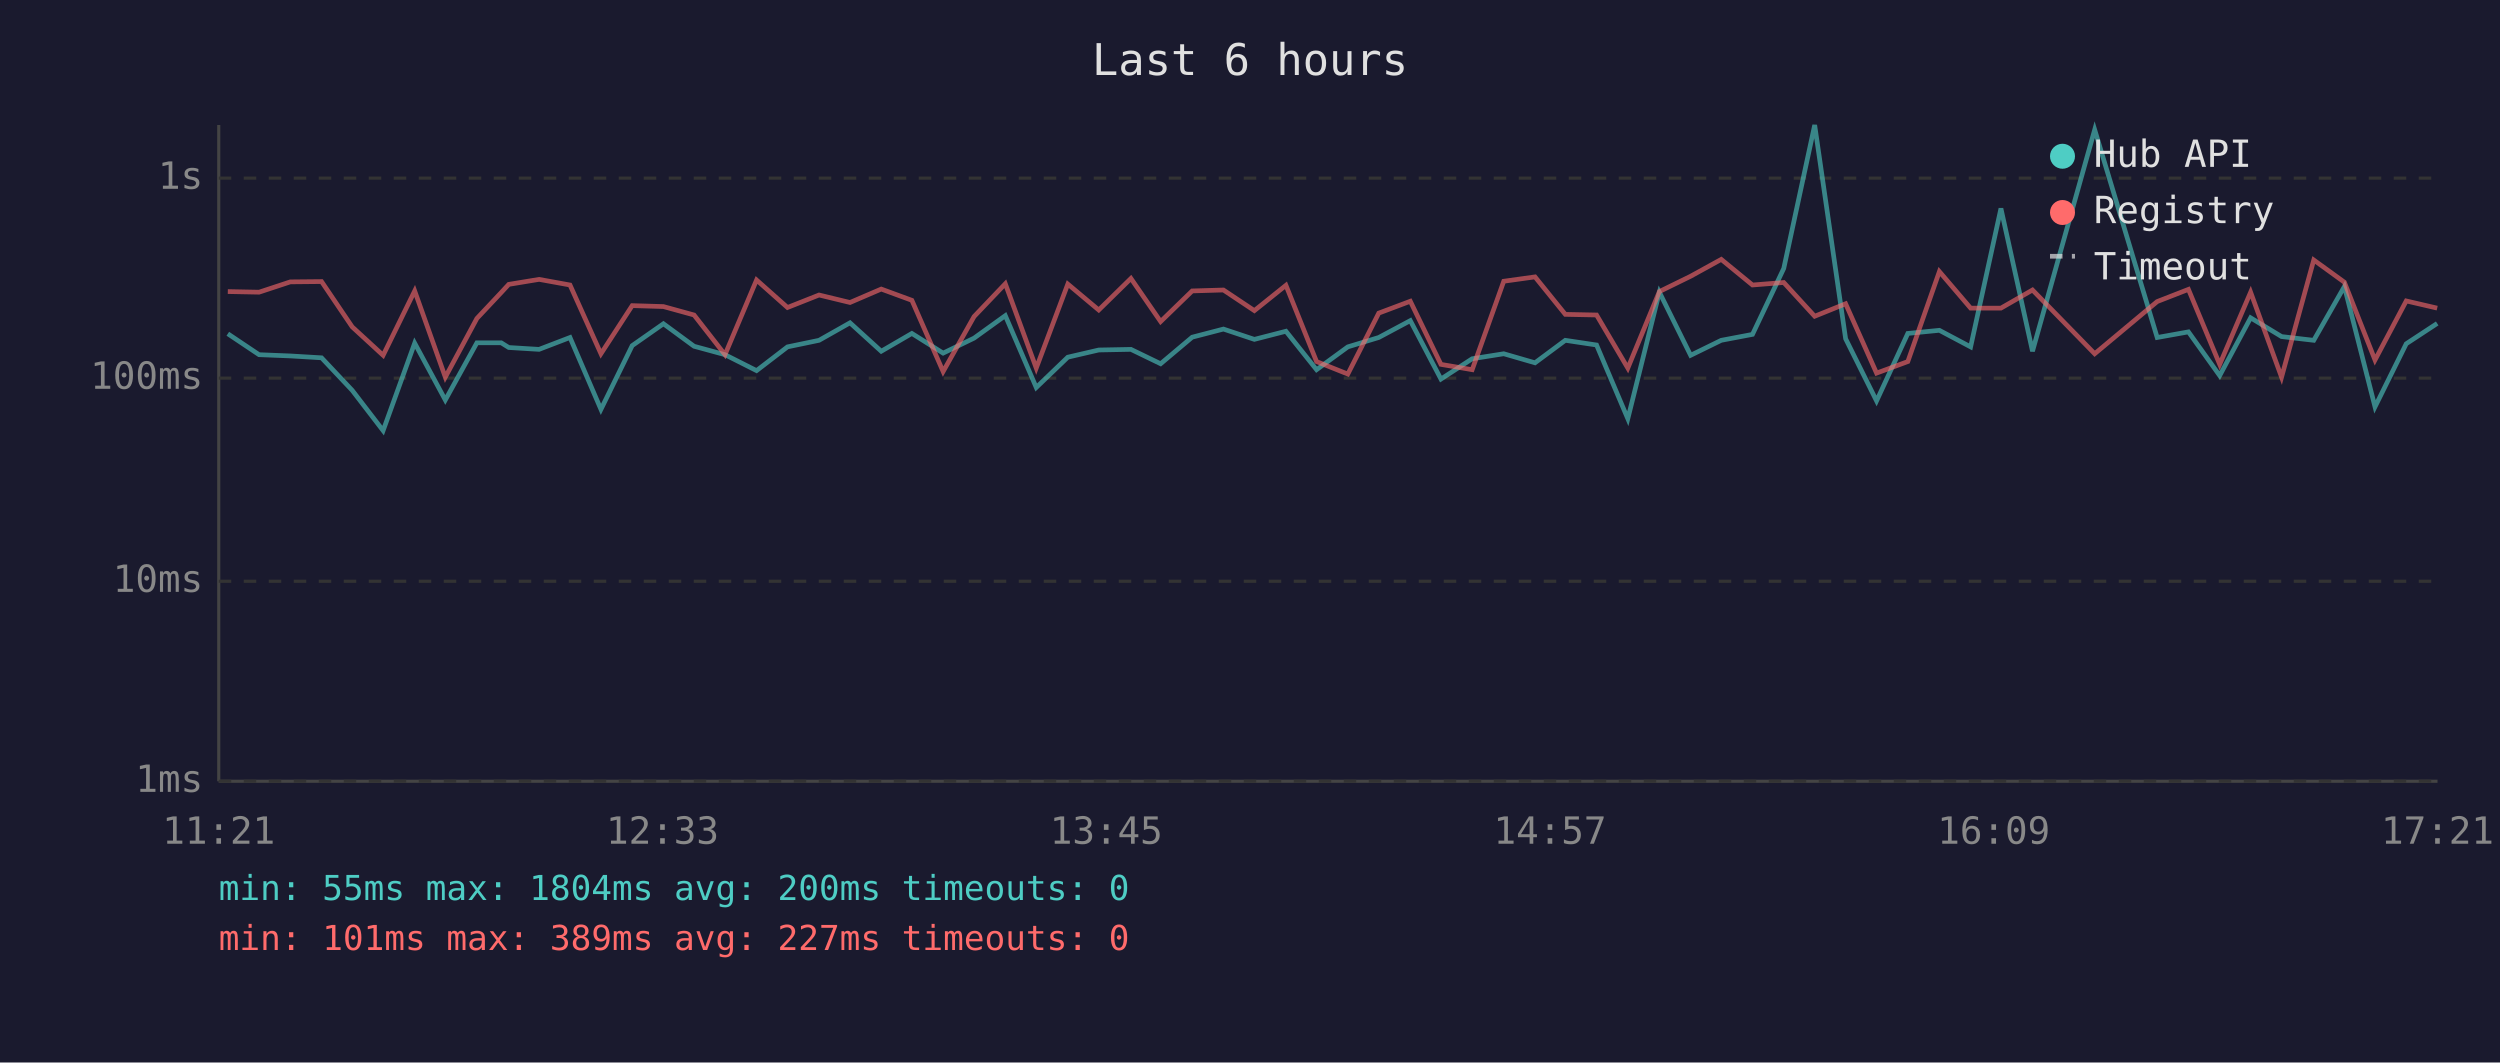
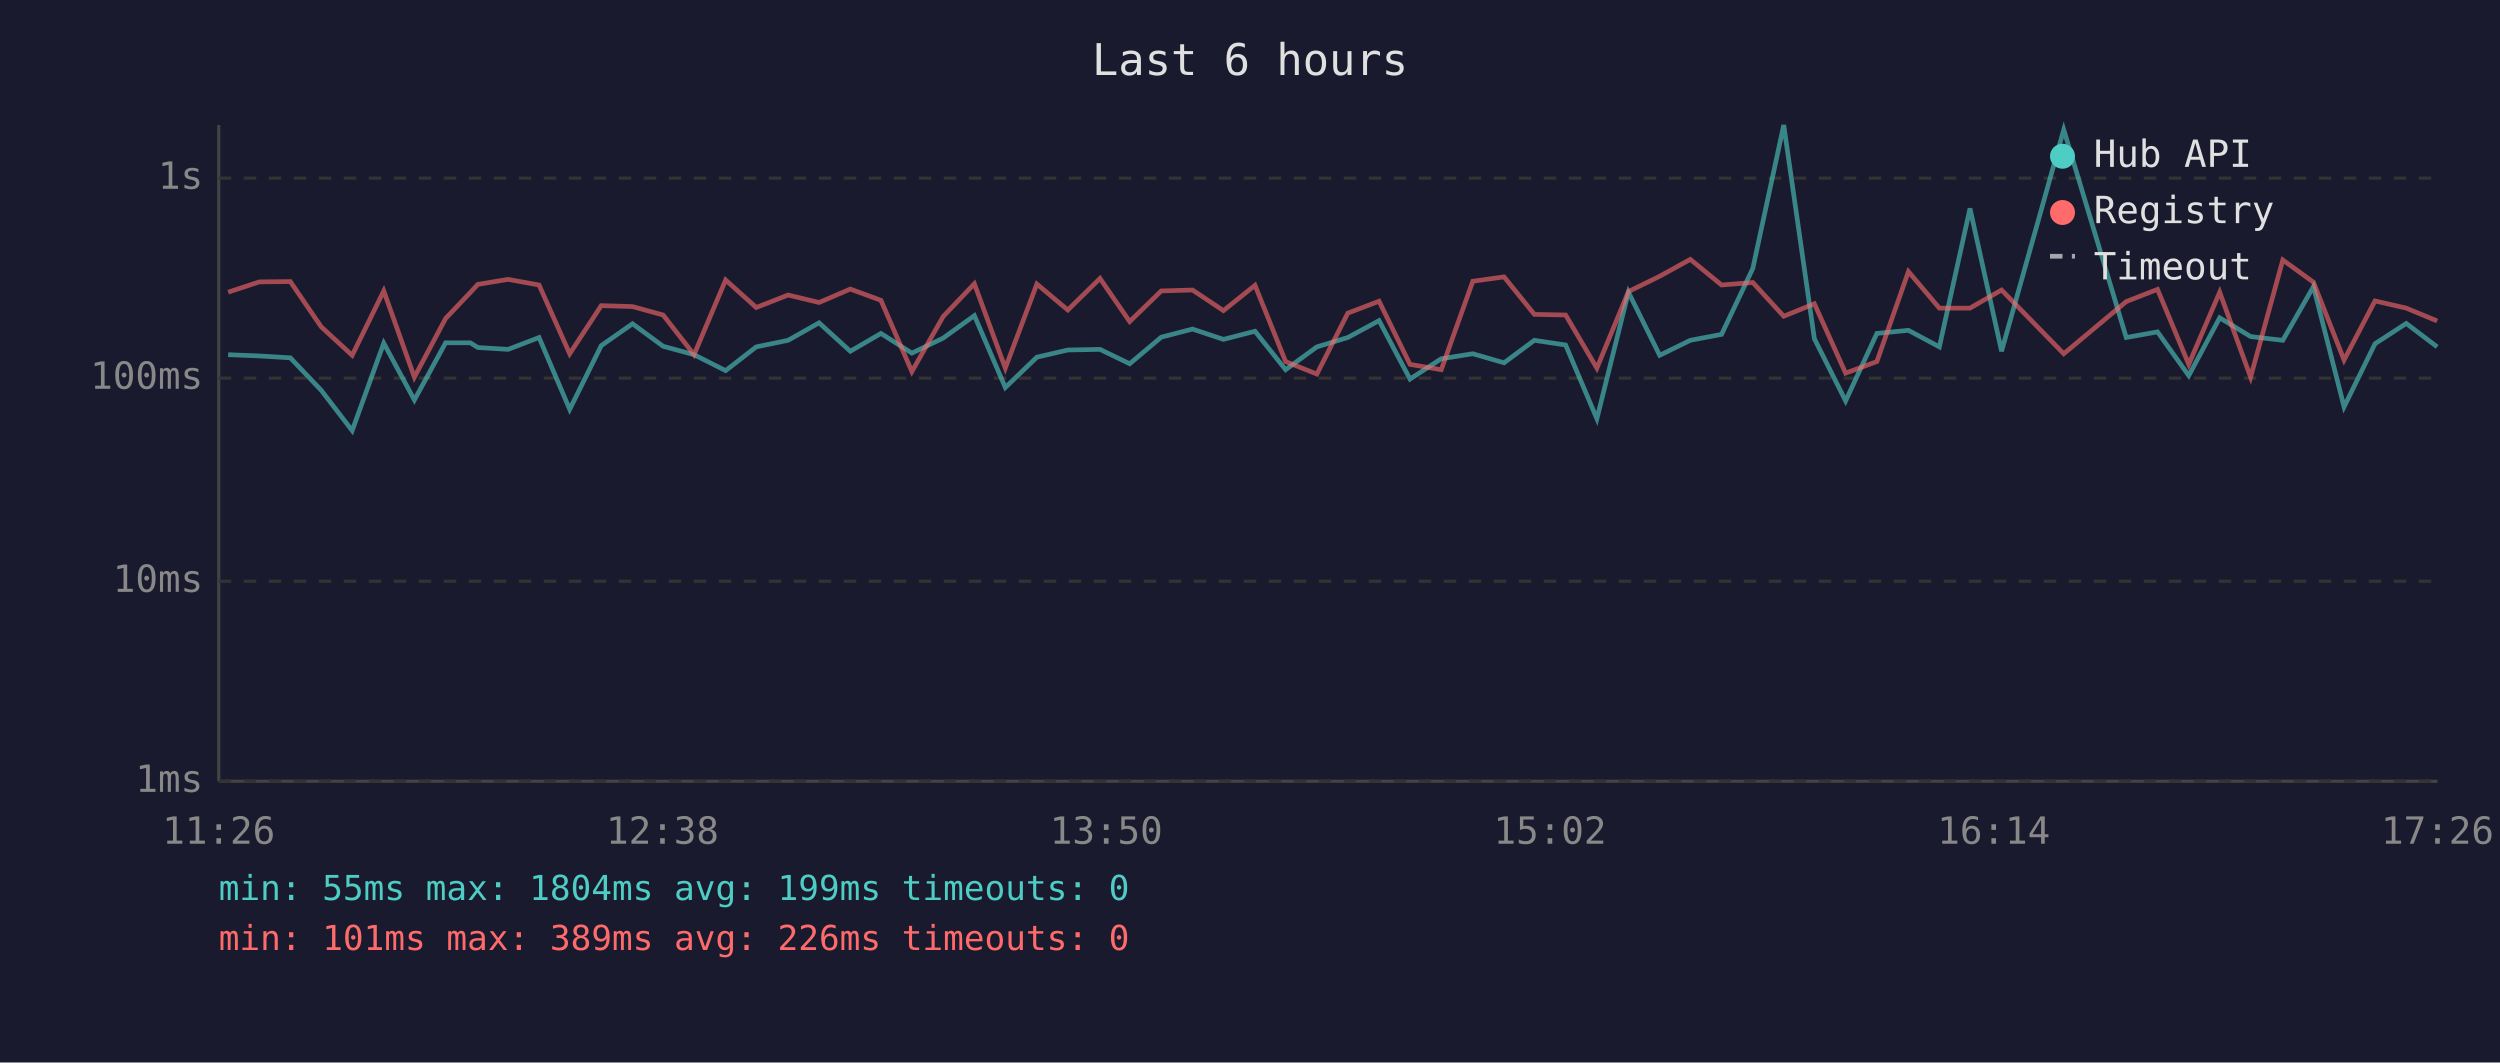
<svg xmlns="http://www.w3.org/2000/svg" viewBox="0 0 800 340" font-family="monospace" font-size="12">
  <rect width="800" height="340" fill="#1a1a2e" />
  <text x="400" y="24" fill="#e0e0e0" font-size="14" text-anchor="middle">Last 6 hours</text>
  <line x1="70" y1="40" x2="70" y2="250" stroke="#444" stroke-width="1" />
  <line x1="70" y1="250" x2="780" y2="250" stroke="#444" stroke-width="1" />
  <line x1="70" y1="250" x2="780" y2="250" stroke="#333" stroke-width="1" stroke-dasharray="4" />
  <text x="65" y="250" fill="#888" text-anchor="end" dominant-baseline="middle">1ms</text>
  <line x1="70" y1="186" x2="780" y2="186" stroke="#333" stroke-width="1" stroke-dasharray="4" />
  <text x="65" y="186" fill="#888" text-anchor="end" dominant-baseline="middle">10ms</text>
  <line x1="70" y1="121" x2="780" y2="121" stroke="#333" stroke-width="1" stroke-dasharray="4" />
  <text x="65" y="121" fill="#888" text-anchor="end" dominant-baseline="middle">100ms</text>
  <line x1="70" y1="57" x2="780" y2="57" stroke="#333" stroke-width="1" stroke-dasharray="4" />
  <text x="65" y="57" fill="#888" text-anchor="end" dominant-baseline="middle">1s</text>
-   <text x="70" y="270" fill="#888" text-anchor="middle">11:21</text>
-   <text x="212" y="270" fill="#888" text-anchor="middle">12:33</text>
-   <text x="354" y="270" fill="#888" text-anchor="middle">13:45</text>
-   <text x="496" y="270" fill="#888" text-anchor="middle">14:57</text>
-   <text x="638" y="270" fill="#888" text-anchor="middle">16:09</text>
-   <text x="780" y="270" fill="#888" text-anchor="middle">17:21</text>
-   <polyline points="72.9,106.8 82.9,113.5 92.9,113.9 102.9,114.5 112.7,124.9 122.6,137.8 132.7,109.8 142.5,128.0 152.6,109.7 160.4,109.7 162.8,111.2 172.5,111.8 182.4,108.0 192.3,131.0 202.3,110.6 212.3,103.6 222.1,110.8 232.0,113.5 242.1,118.6 252.0,111.0 262.1,108.9 272.0,103.3 282.0,112.4 291.8,106.7 301.8,113.0 311.7,108.2 321.7,101.0 331.6,124.0 341.7,114.3 351.6,112.0 361.9,111.8 371.4,116.4 381.5,107.9 391.5,105.3 401.4,108.6 411.5,106.0 421.3,118.3 431.3,111.0 441.2,108.0 451.3,102.6 461.1,121.3 471.1,114.8 481.2,113.2 491.2,116.1 500.9,108.9 510.9,110.4 520.9,134.0 531.0,93.5 541.0,113.7 550.8,108.9 560.8,107.0 570.8,85.9 580.7,40.0 590.6,108.4 600.5,128.3 610.5,106.7 620.6,105.7 630.6,111.0 640.3,66.7 650.4,112.4 670.3,41.5 690.3,108.0 700.3,106.2 710.3,120.2 720.2,101.7 730.1,107.7 740.4,108.9 750.2,91.7 760.0,130.2 770.0,110.0 779.9,103.5" fill="none" stroke="#4ecdc4" stroke-width="1.5" opacity="0.6" />
-   <polyline points="72.9,93.3 82.9,93.5 92.9,90.2 102.9,90.1 112.7,104.6 122.6,113.7 132.7,93.1 142.5,120.7 152.6,101.9 160.4,93.6 162.8,91.0 172.5,89.4 182.4,91.2 192.3,113.2 202.3,97.8 212.3,98.1 222.1,100.8 232.0,113.5 242.1,89.6 252.0,98.4 262.1,94.4 272.0,96.8 282.0,92.5 291.8,96.1 301.8,118.9 311.7,101.3 321.7,90.8 331.6,117.8 341.7,90.9 351.6,99.2 361.9,89.1 371.4,102.9 381.5,93.1 391.5,92.8 401.4,99.4 411.5,91.3 421.3,115.7 431.3,119.7 441.2,100.2 451.3,96.4 461.1,116.6 471.1,118.3 481.2,90.0 491.2,88.6 500.9,100.6 510.9,100.8 520.9,117.8 531.0,93.3 541.0,88.4 550.8,83.0 560.8,91.2 570.8,90.4 580.7,101.2 590.6,97.2 600.5,119.4 610.5,115.7 620.6,86.9 630.6,98.6 640.3,98.6 650.4,92.8 670.3,113.2 690.3,96.5 700.3,92.6 710.3,116.6 720.2,93.5 730.1,120.7 740.4,83.2 750.2,90.3 760.0,115.2 770.0,96.3 779.9,98.6" fill="none" stroke="#ff6b6b" stroke-width="1.5" opacity="0.6" />
+   <text x="70" y="270" fill="#888" text-anchor="middle">11:26</text>
+   <text x="212" y="270" fill="#888" text-anchor="middle">12:38</text>
+   <text x="354" y="270" fill="#888" text-anchor="middle">13:50</text>
+   <text x="496" y="270" fill="#888" text-anchor="middle">15:02</text>
+   <text x="638" y="270" fill="#888" text-anchor="middle">16:14</text>
+   <text x="780" y="270" fill="#888" text-anchor="middle">17:26</text>
+   <polyline points="73.0,113.5 83.0,113.9 92.9,114.5 102.8,124.9 112.7,137.8 122.8,109.8 132.6,128.0 142.6,109.7 150.5,109.7 152.9,111.2 162.6,111.8 172.5,108.0 182.3,131.0 192.4,110.6 202.4,103.6 212.2,110.8 222.1,113.5 232.2,118.6 242.0,111.0 252.2,108.9 262.1,103.3 272.1,112.4 281.9,106.7 291.8,113.0 301.8,108.2 311.8,101.0 321.7,124.0 331.8,114.3 341.7,112.0 352.0,111.8 361.5,116.4 371.6,107.9 381.6,105.3 391.5,108.6 401.6,106.0 411.4,118.3 421.4,111.0 431.3,108.0 441.3,102.6 451.2,121.3 461.2,114.8 471.3,113.2 481.3,116.1 491.0,108.9 501.0,110.4 511.0,134.0 521.1,93.5 531.1,113.7 540.9,108.9 550.9,107.0 560.9,85.9 570.8,40.0 580.6,108.4 590.6,128.3 600.6,106.7 610.7,105.7 620.6,111.0 630.4,66.7 640.5,112.4 660.4,41.5 680.4,108.0 690.4,106.2 700.4,120.2 710.3,101.7 720.2,107.7 730.5,108.9 740.3,91.7 750.1,130.2 760.0,110.0 770.0,103.5 779.9,111.0" fill="none" stroke="#4ecdc4" stroke-width="1.5" opacity="0.6" />
+   <polyline points="73.0,93.5 83.0,90.2 92.9,90.1 102.8,104.6 112.7,113.7 122.8,93.1 132.6,120.7 142.6,101.9 150.5,93.6 152.9,91.0 162.6,89.4 172.5,91.2 182.3,113.2 192.4,97.8 202.4,98.1 212.2,100.8 222.1,113.5 232.2,89.6 242.0,98.4 252.2,94.4 262.1,96.8 272.1,92.5 281.9,96.1 291.8,118.9 301.8,101.3 311.8,90.8 321.7,117.8 331.8,90.9 341.7,99.2 352.0,89.1 361.5,102.9 371.6,93.1 381.6,92.8 391.5,99.4 401.6,91.3 411.4,115.7 421.4,119.7 431.3,100.2 441.3,96.4 451.2,116.6 461.2,118.3 471.3,90.0 481.3,88.6 491.0,100.6 501.0,100.8 511.0,117.8 521.1,93.3 531.1,88.4 540.9,83.0 550.9,91.2 560.9,90.4 570.8,101.2 580.6,97.2 590.6,119.4 600.6,115.7 610.7,86.9 620.6,98.6 630.4,98.6 640.5,92.8 660.4,113.2 680.4,96.5 690.4,92.6 700.4,116.6 710.3,93.5 720.2,120.7 730.5,83.2 740.3,90.3 750.1,115.2 760.0,96.3 770.0,98.6 779.9,102.7" fill="none" stroke="#ff6b6b" stroke-width="1.5" opacity="0.6" />
  <circle cx="660" cy="50" r="4" fill="#4ecdc4" />
  <text x="670" y="50" fill="#e0e0e0" dominant-baseline="middle">Hub API</text>
  <circle cx="660" cy="68" r="4" fill="#ff6b6b" />
  <text x="670" y="68" fill="#e0e0e0" dominant-baseline="middle">Registry</text>
  <line x1="656" y1="82" x2="664" y2="82" stroke="#e0e0e0" stroke-width="1.5" stroke-dasharray="4,3" opacity="0.7" />
  <text x="670" y="86" fill="#e0e0e0" dominant-baseline="middle">Timeout</text>
-   <text x="70" y="288" fill="#4ecdc4" font-size="11">min: 55ms  max: 1804ms  avg: 200ms  timeouts: 0</text>
-   <text x="70" y="304" fill="#ff6b6b" font-size="11">min: 101ms  max: 389ms  avg: 227ms  timeouts: 0</text>
+   <text x="70" y="288" fill="#4ecdc4" font-size="11">min: 55ms  max: 1804ms  avg: 199ms  timeouts: 0</text>
+   <text x="70" y="304" fill="#ff6b6b" font-size="11">min: 101ms  max: 389ms  avg: 226ms  timeouts: 0</text>
</svg>
